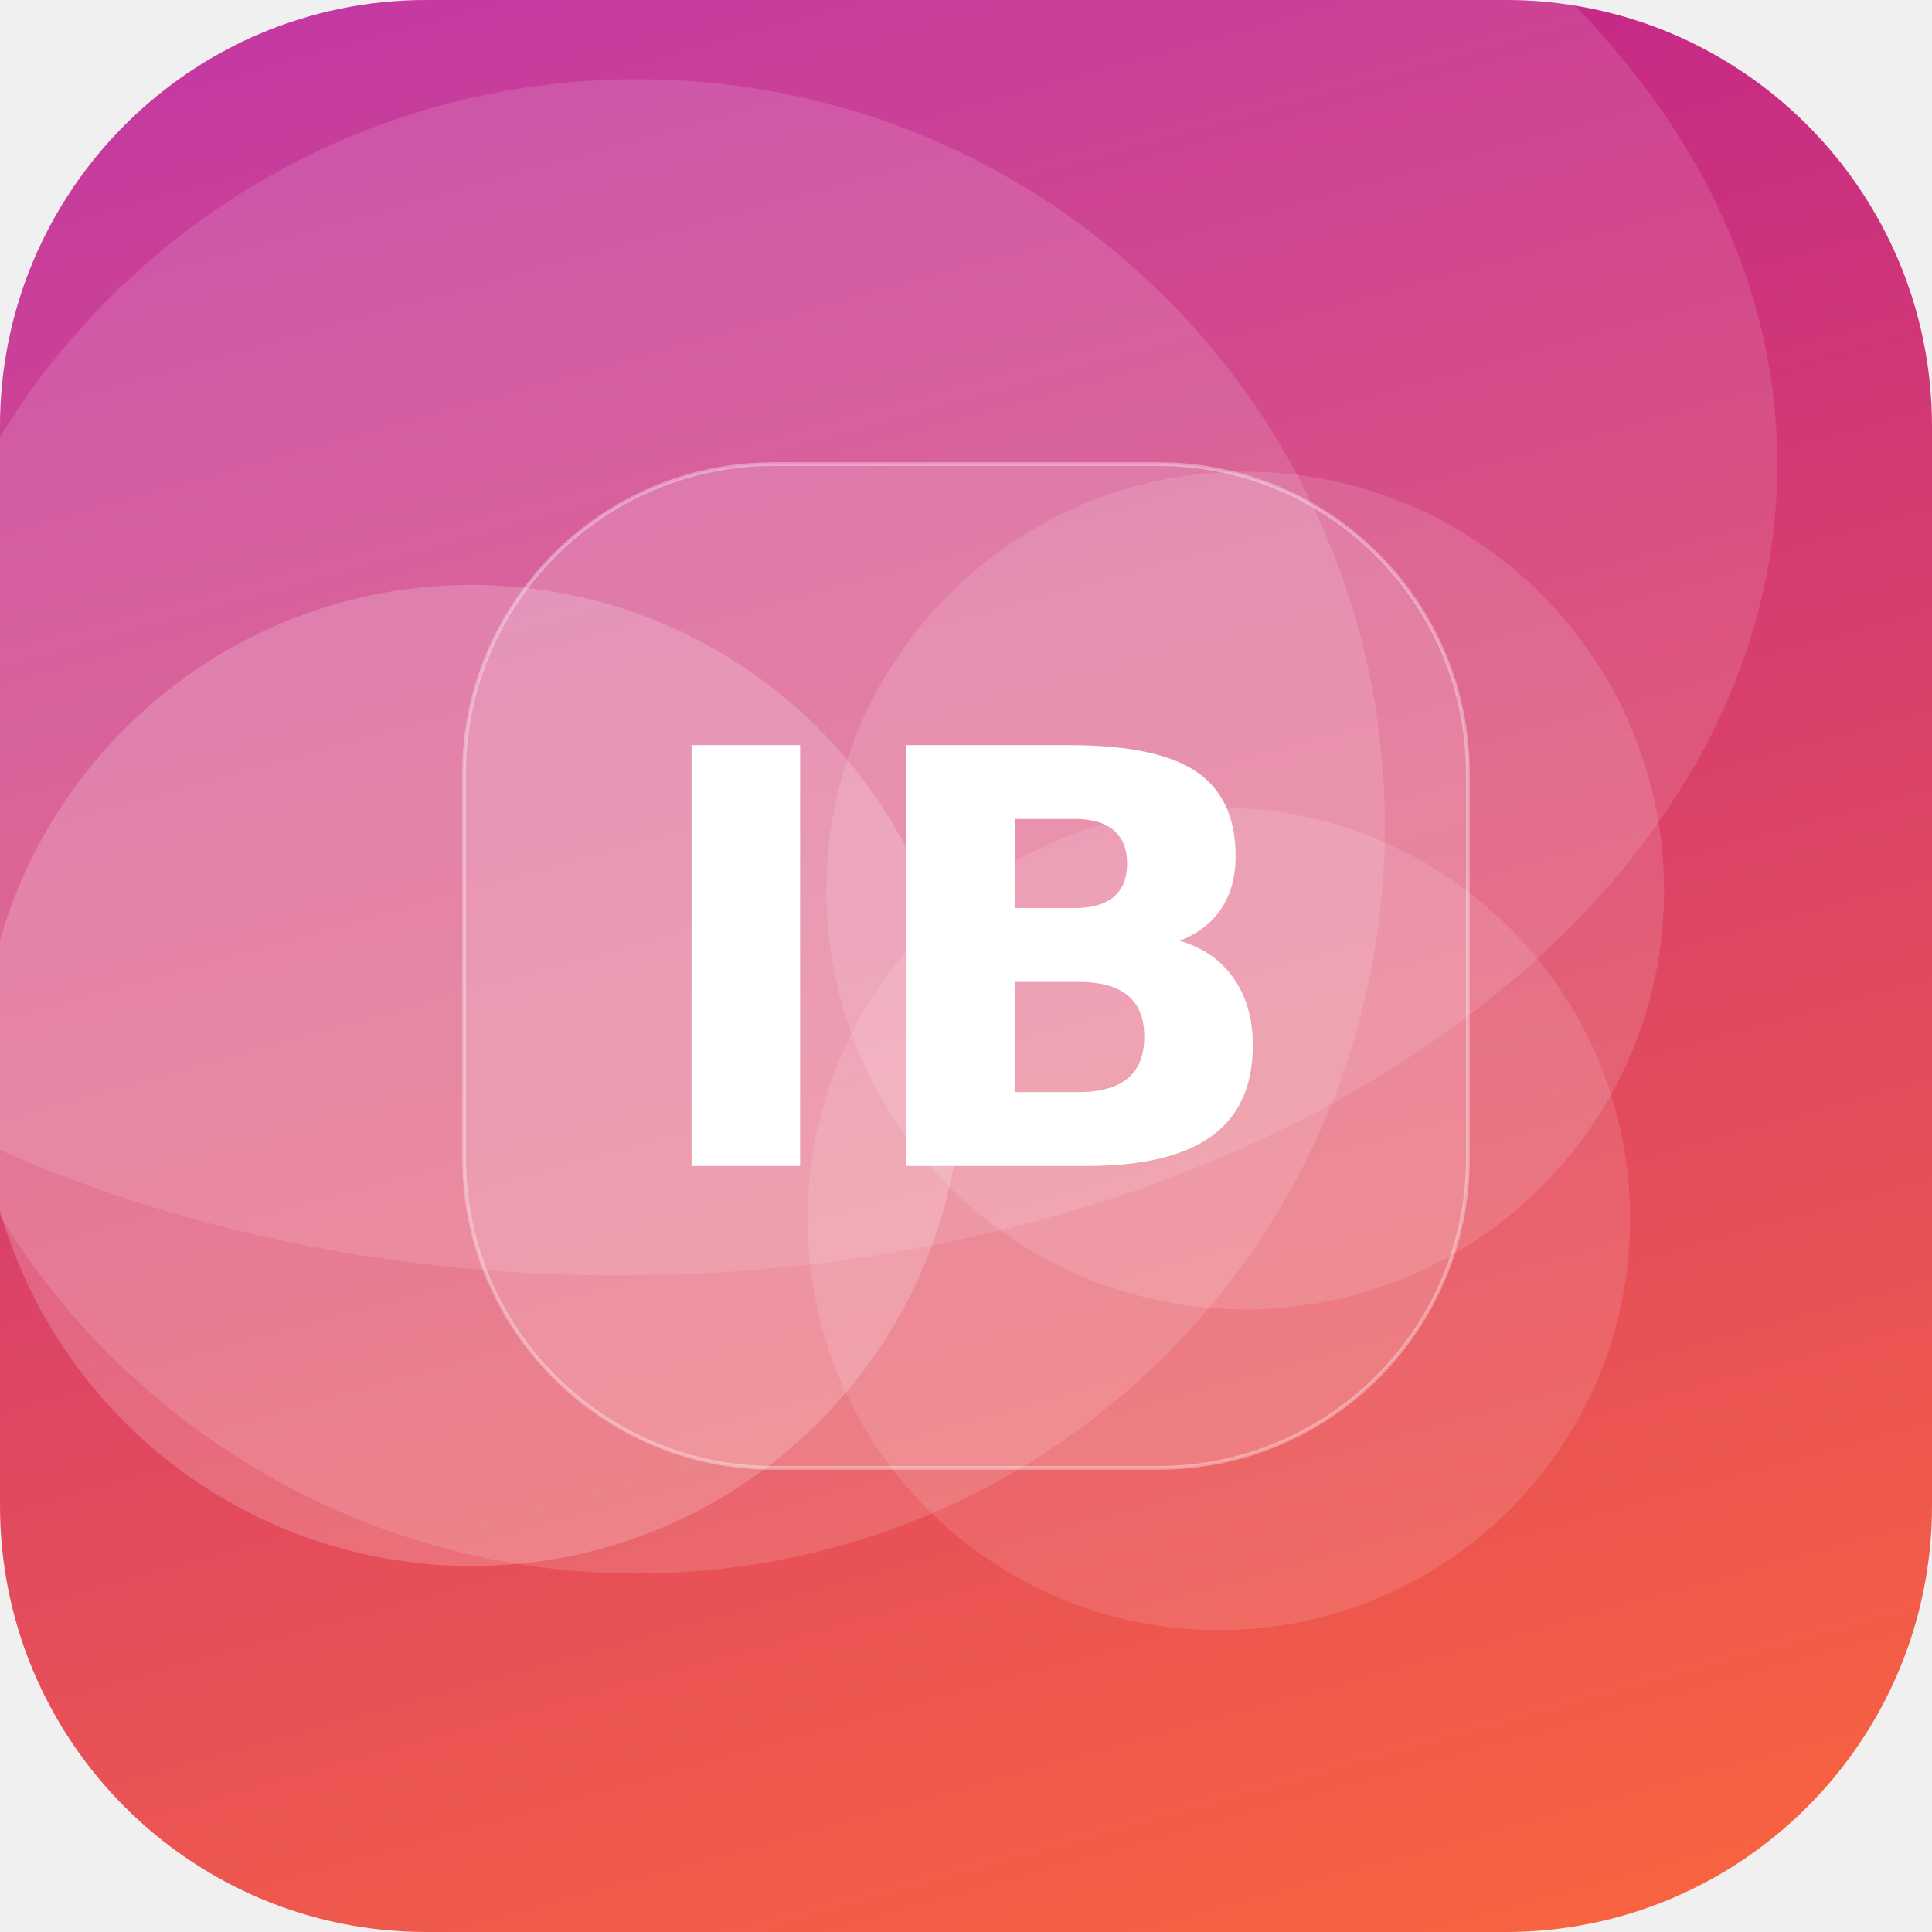
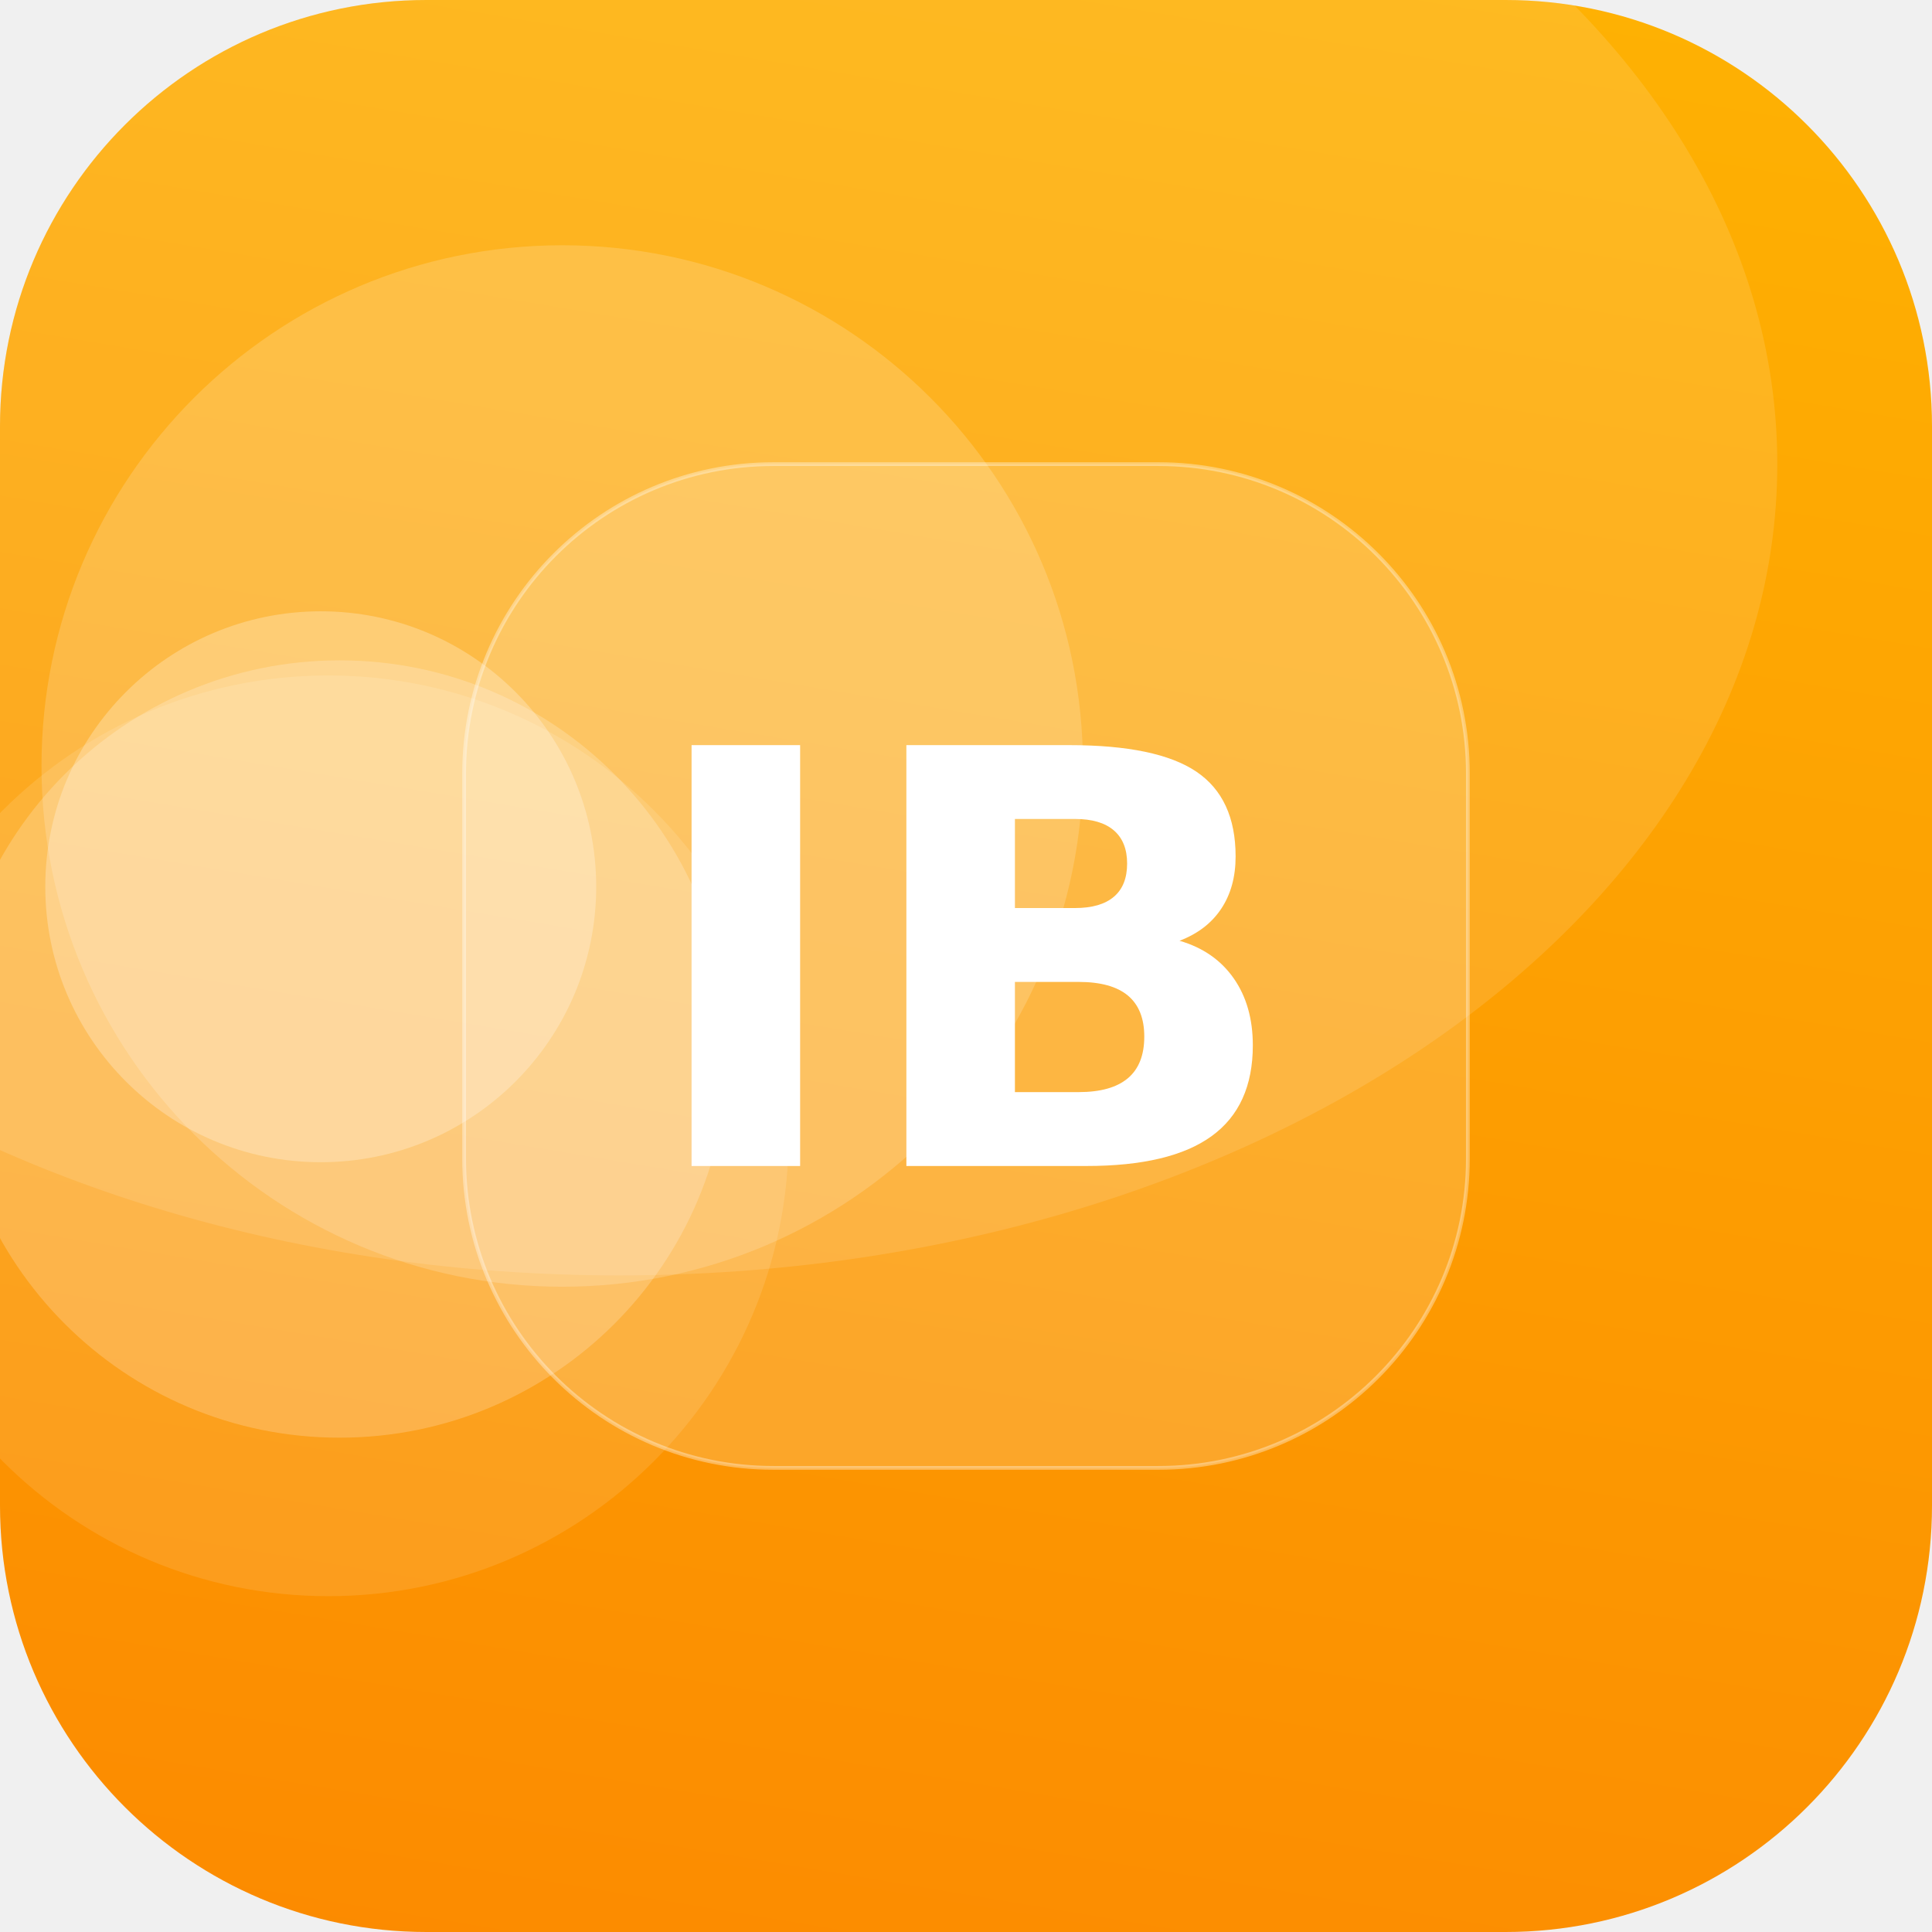
<svg xmlns="http://www.w3.org/2000/svg" width="512" height="512" viewBox="0 0 512 512">
  <defs>
-     <linearGradient id="g" x1="0" y1="0" x2="1" y2="1" gradientTransform="rotate(210 0.5 0.5)">
-       <stop offset="0" stop-color="#FF6B35" />
-       <stop offset="1" stop-color="#B5179E" />
+     <linearGradient id="g" x1="0" y1="0" x2="1" y2="1" gradientTransform="rotate(55 0.5 0.5)">
+       <stop offset="0" stop-color="#FFB703" />
+       <stop offset="1" stop-color="#FB8500" />
    </linearGradient>
    <clipPath id="c">
      <rect width="512" height="512" rx="113" />
    </clipPath>
  </defs>
  <g clip-path="url(#c)">
    <rect width="512" height="512" fill="url(#g)" />
-     <circle cx="169" cy="219" r="198" fill="#FFFFFF" fill-opacity="0.13" />
-     <circle cx="323" cy="323" r="109" fill="#FFFFFF" fill-opacity="0.12" />
-     <circle cx="125" cy="285" r="130" fill="#FFFFFF" fill-opacity="0.19" />
-     <circle cx="330" cy="236" r="111" fill="#FFFFFF" fill-opacity="0.13" />
+     <circle cx="85" cy="235" r="73" fill="#FFFFFF" fill-opacity="0.26" />
+     <circle cx="149" cy="203" r="138" fill="#FFFFFF" fill-opacity="0.17" />
+     <circle cx="90" cy="278" r="103" fill="#FFFFFF" fill-opacity="0.20" />
+     <circle cx="87" cy="301" r="122" fill="#FFFFFF" fill-opacity="0.11" />
    <ellipse cx="164" cy="123" rx="307" ry="215" fill="#FFFFFF" fill-opacity="0.12" />
    <rect x="123" y="123" width="266" height="266" rx="82" fill="#FFFFFF" fill-opacity="0.16" stroke="#FFFFFF" stroke-opacity="0.35" />
    <text x="50%" y="50%" dy="53" text-anchor="middle" font-family="DejaVu Sans, Helvetica, Arial, sans-serif" font-weight="bold" font-size="153" fill="#FFFFFF">IB</text>
  </g>
</svg>
